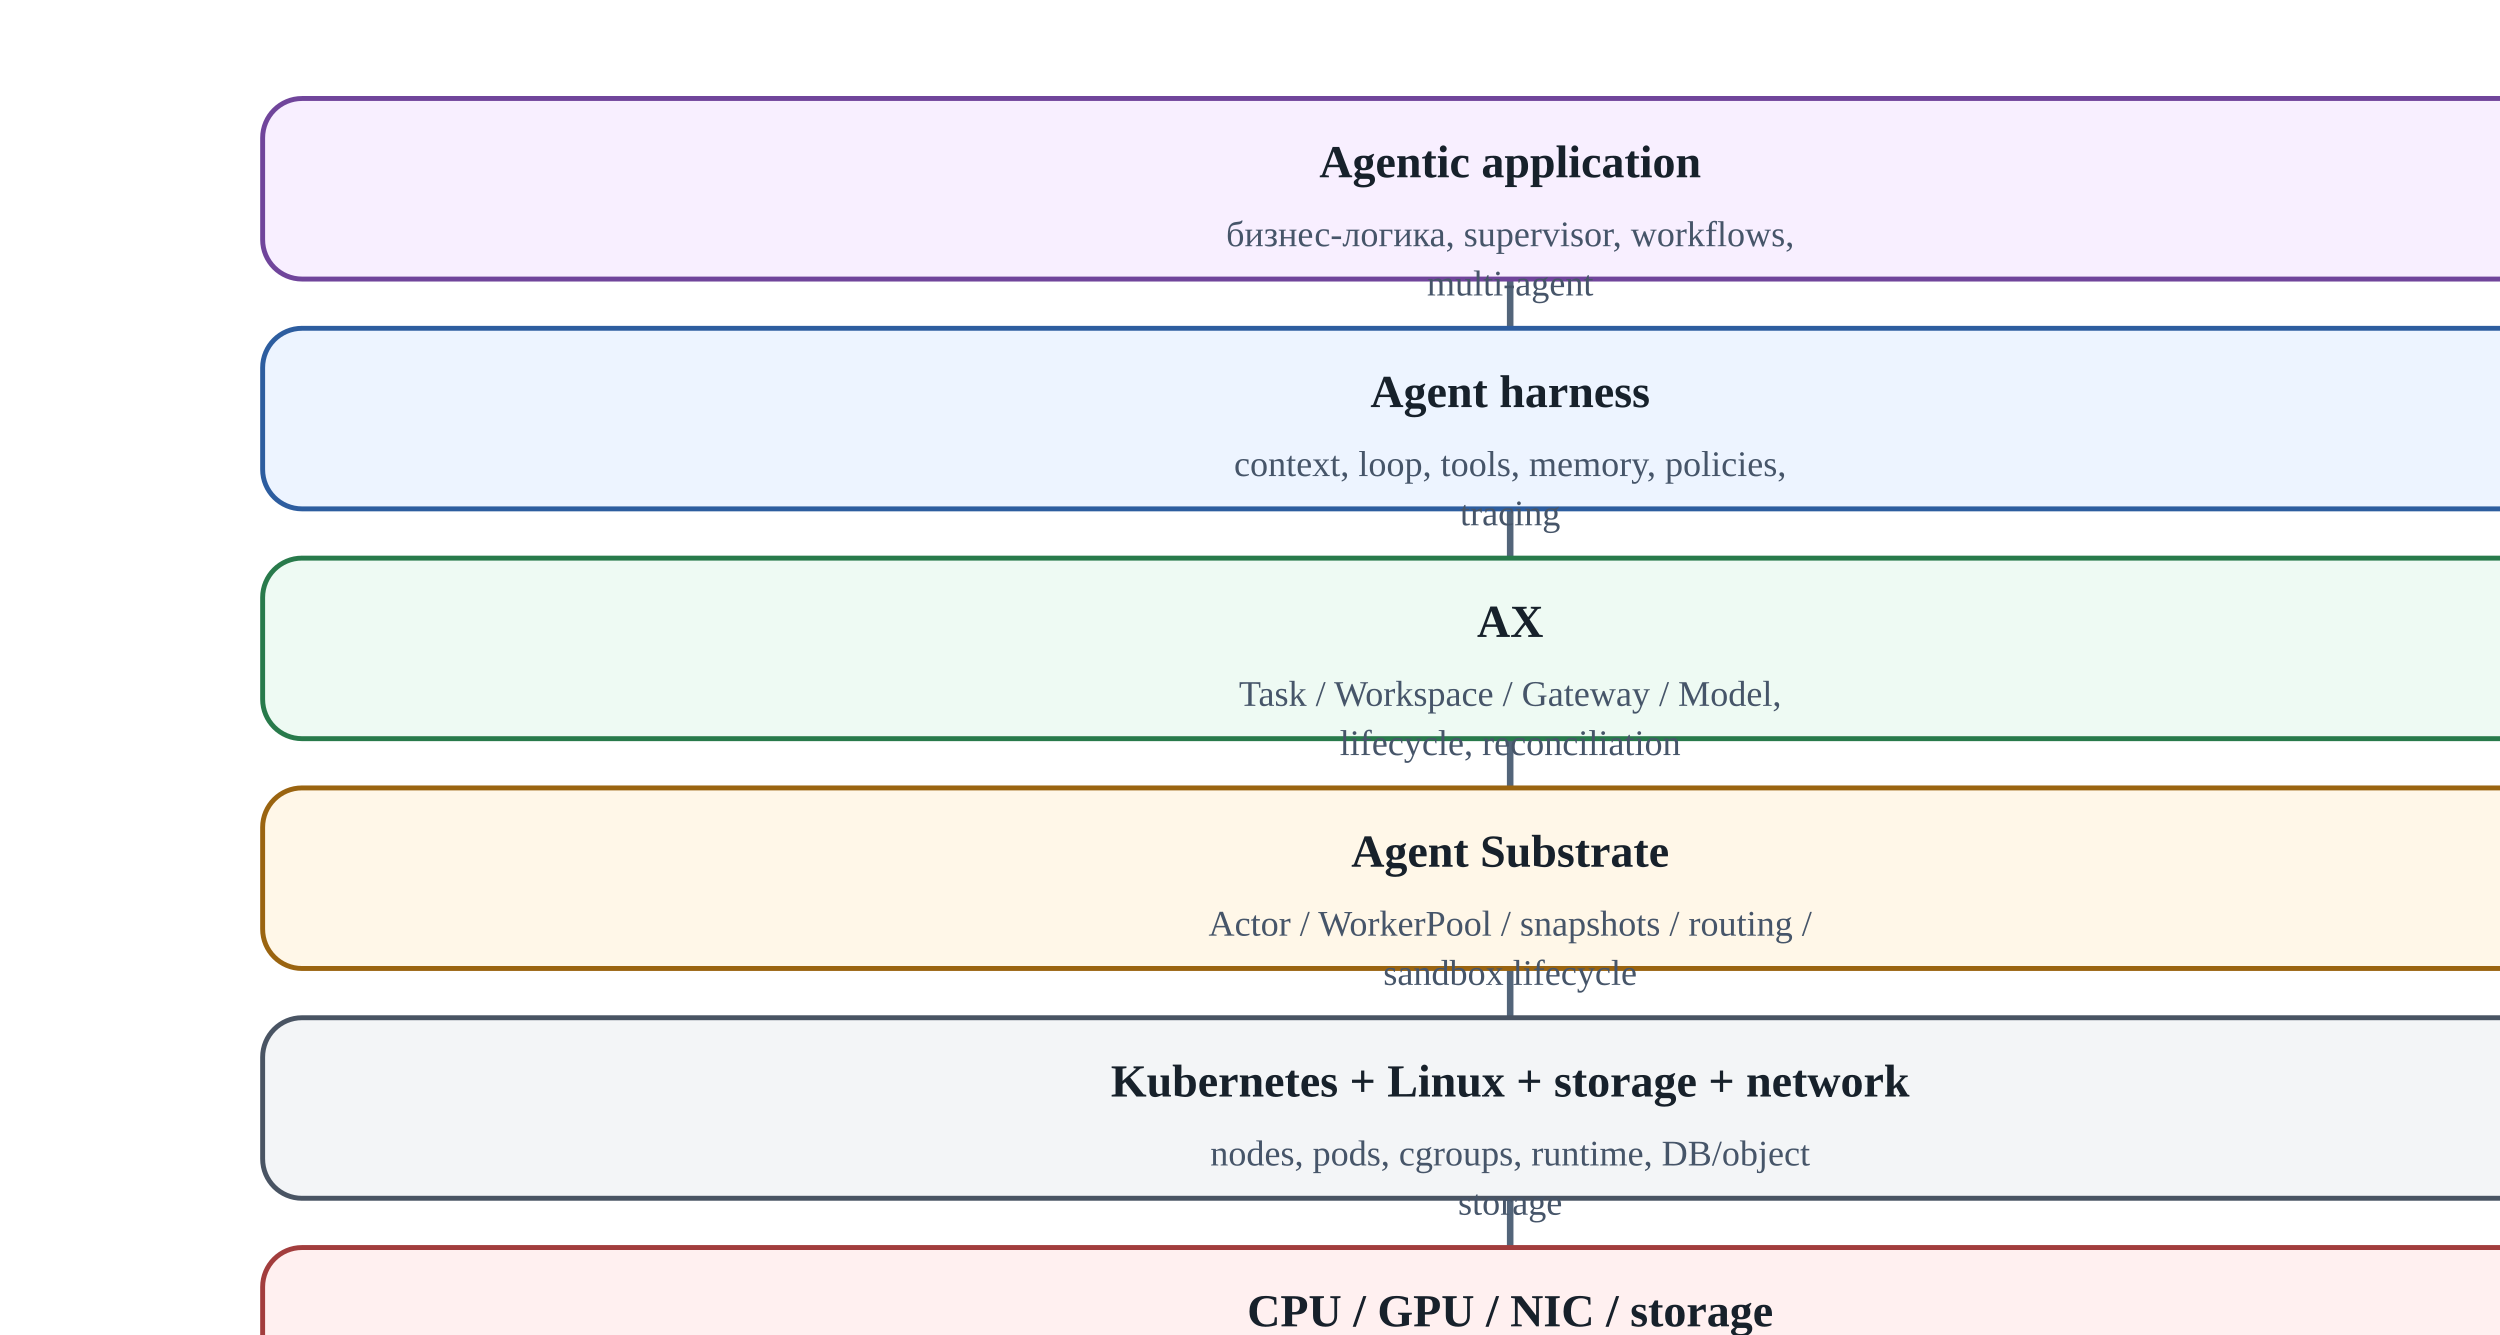
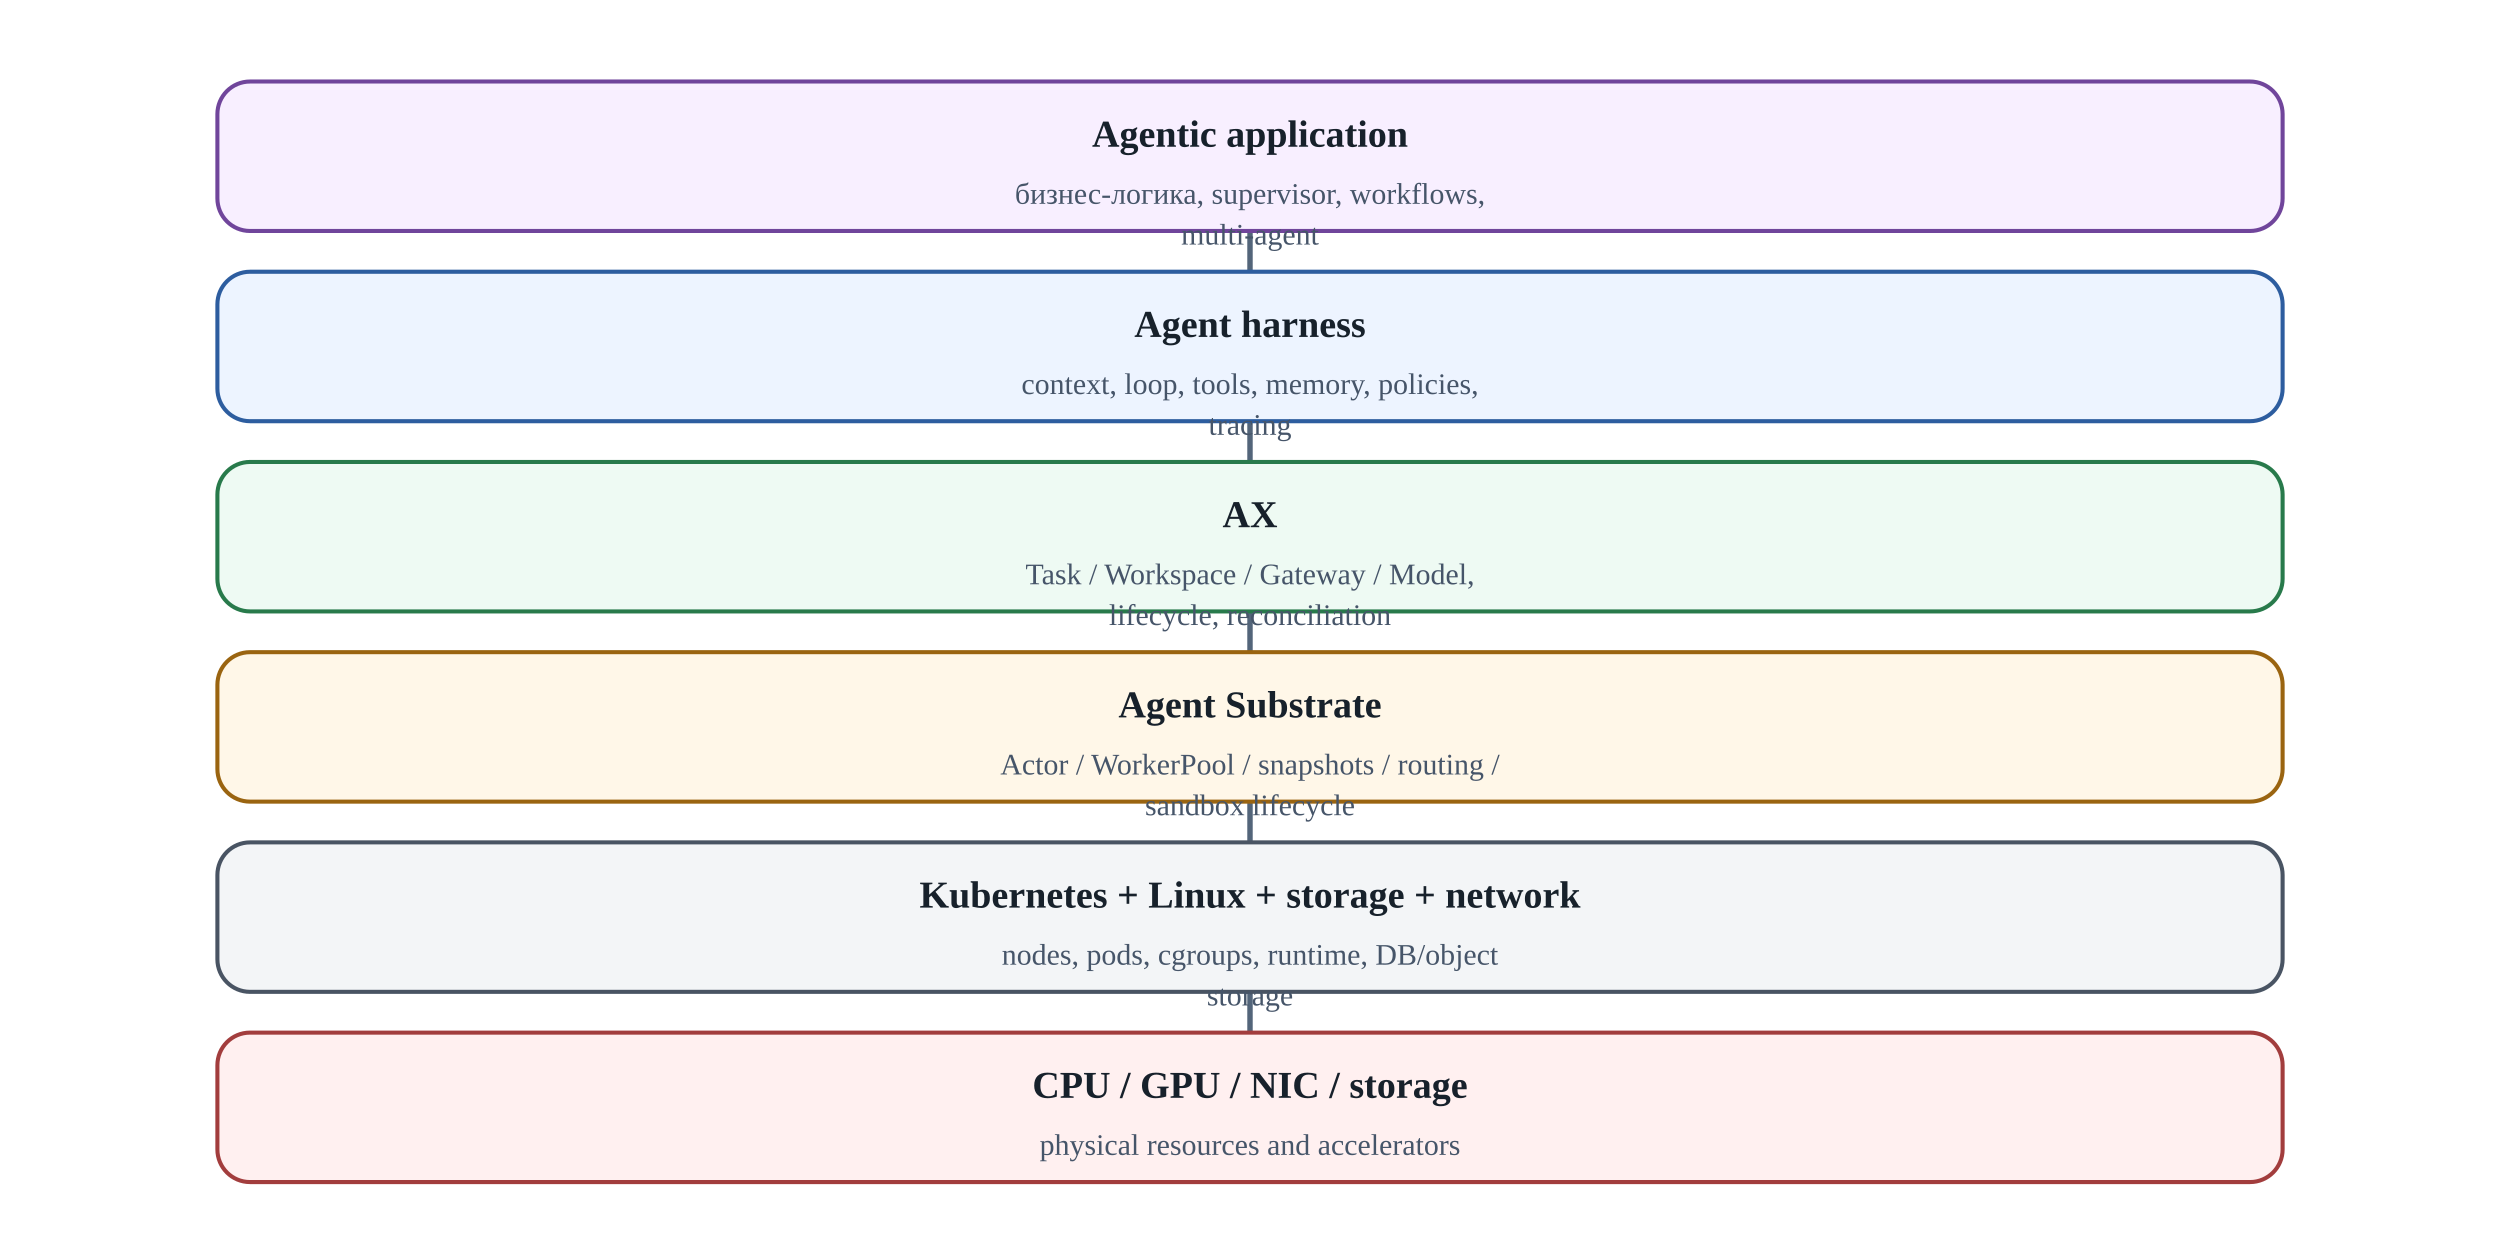
- <svg aria-label="Карта стека: где заканчивается LLM и начинается инфраструктура" class="diagram" role="img" viewbox="0 0 920 460">
+ <svg xmlns="http://www.w3.org/2000/svg" aria-label="Карта стека: где заканчивается LLM и начинается инфраструктура" class="diagram" height="460" role="img" viewbox="0 0 920 460" width="920">
  <defs>
    <marker id="arrow" markerheight="10" markerunits="strokeWidth" markerwidth="10" orient="auto" refx="8" refy="3">
      <path d="M0,0 L0,6 L9,3 z" fill="#53657a" />
    </marker>
  </defs>
  <line marker-end="url(#arrow)" stroke="#53657a" stroke-width="2" x1="460.0" x2="460.0" y1="85" y2="100" />
  <line marker-end="url(#arrow)" stroke="#53657a" stroke-width="2" x1="460.0" x2="460.0" y1="155" y2="170" />
  <line marker-end="url(#arrow)" stroke="#53657a" stroke-width="2" x1="460.0" x2="460.0" y1="225" y2="240" />
  <line marker-end="url(#arrow)" stroke="#53657a" stroke-width="2" x1="460.0" x2="460.0" y1="295" y2="310" />
  <line marker-end="url(#arrow)" stroke="#53657a" stroke-width="2" x1="460.0" x2="460.0" y1="365" y2="380" />
  <rect fill="#f8efff" height="55" rx="12" ry="12" stroke="#70459b" stroke-width="1.5" width="760" x="80" y="30" />
  <text fill="#17212b" font-size="14" font-weight="700" text-anchor="middle" x="460.0" y="54">Agentic application</text>
  <text fill="#465569" font-size="11" text-anchor="middle" x="460.0" y="75">бизнес-логика, supervisor, workflows,</text>
  <text fill="#465569" font-size="11" text-anchor="middle" x="460.0" y="90">multi-agent</text>
  <rect fill="#edf4ff" height="55" rx="12" ry="12" stroke="#2d5d9f" stroke-width="1.5" width="760" x="80" y="100" />
  <text fill="#17212b" font-size="14" font-weight="700" text-anchor="middle" x="460.0" y="124">Agent harness</text>
  <text fill="#465569" font-size="11" text-anchor="middle" x="460.0" y="145">context, loop, tools, memory, policies,</text>
  <text fill="#465569" font-size="11" text-anchor="middle" x="460.0" y="160">tracing</text>
  <rect fill="#eefaf3" height="55" rx="12" ry="12" stroke="#287a4b" stroke-width="1.5" width="760" x="80" y="170" />
  <text fill="#17212b" font-size="14" font-weight="700" text-anchor="middle" x="460.0" y="194">AX</text>
  <text fill="#465569" font-size="11" text-anchor="middle" x="460.0" y="215">Task / Workspace / Gateway / Model,</text>
  <text fill="#465569" font-size="11" text-anchor="middle" x="460.0" y="230">lifecycle, reconciliation</text>
  <rect fill="#fff7e8" height="55" rx="12" ry="12" stroke="#9a6410" stroke-width="1.5" width="760" x="80" y="240" />
  <text fill="#17212b" font-size="14" font-weight="700" text-anchor="middle" x="460.0" y="264">Agent Substrate</text>
  <text fill="#465569" font-size="11" text-anchor="middle" x="460.0" y="285">Actor / WorkerPool / snapshots / routing /</text>
  <text fill="#465569" font-size="11" text-anchor="middle" x="460.0" y="300">sandbox lifecycle</text>
  <rect fill="#f3f5f7" height="55" rx="12" ry="12" stroke="#495463" stroke-width="1.5" width="760" x="80" y="310" />
  <text fill="#17212b" font-size="14" font-weight="700" text-anchor="middle" x="460.0" y="334">Kubernetes + Linux + storage + network</text>
  <text fill="#465569" font-size="11" text-anchor="middle" x="460.0" y="355">nodes, pods, cgroups, runtime, DB/object</text>
  <text fill="#465569" font-size="11" text-anchor="middle" x="460.0" y="370">storage</text>
  <rect fill="#fff0f0" height="55" rx="12" ry="12" stroke="#a23d3d" stroke-width="1.5" width="760" x="80" y="380" />
  <text fill="#17212b" font-size="14" font-weight="700" text-anchor="middle" x="460.0" y="404">CPU / GPU / NIC / storage</text>
  <text fill="#465569" font-size="11" text-anchor="middle" x="460.0" y="425">physical resources and accelerators</text>
</svg>
